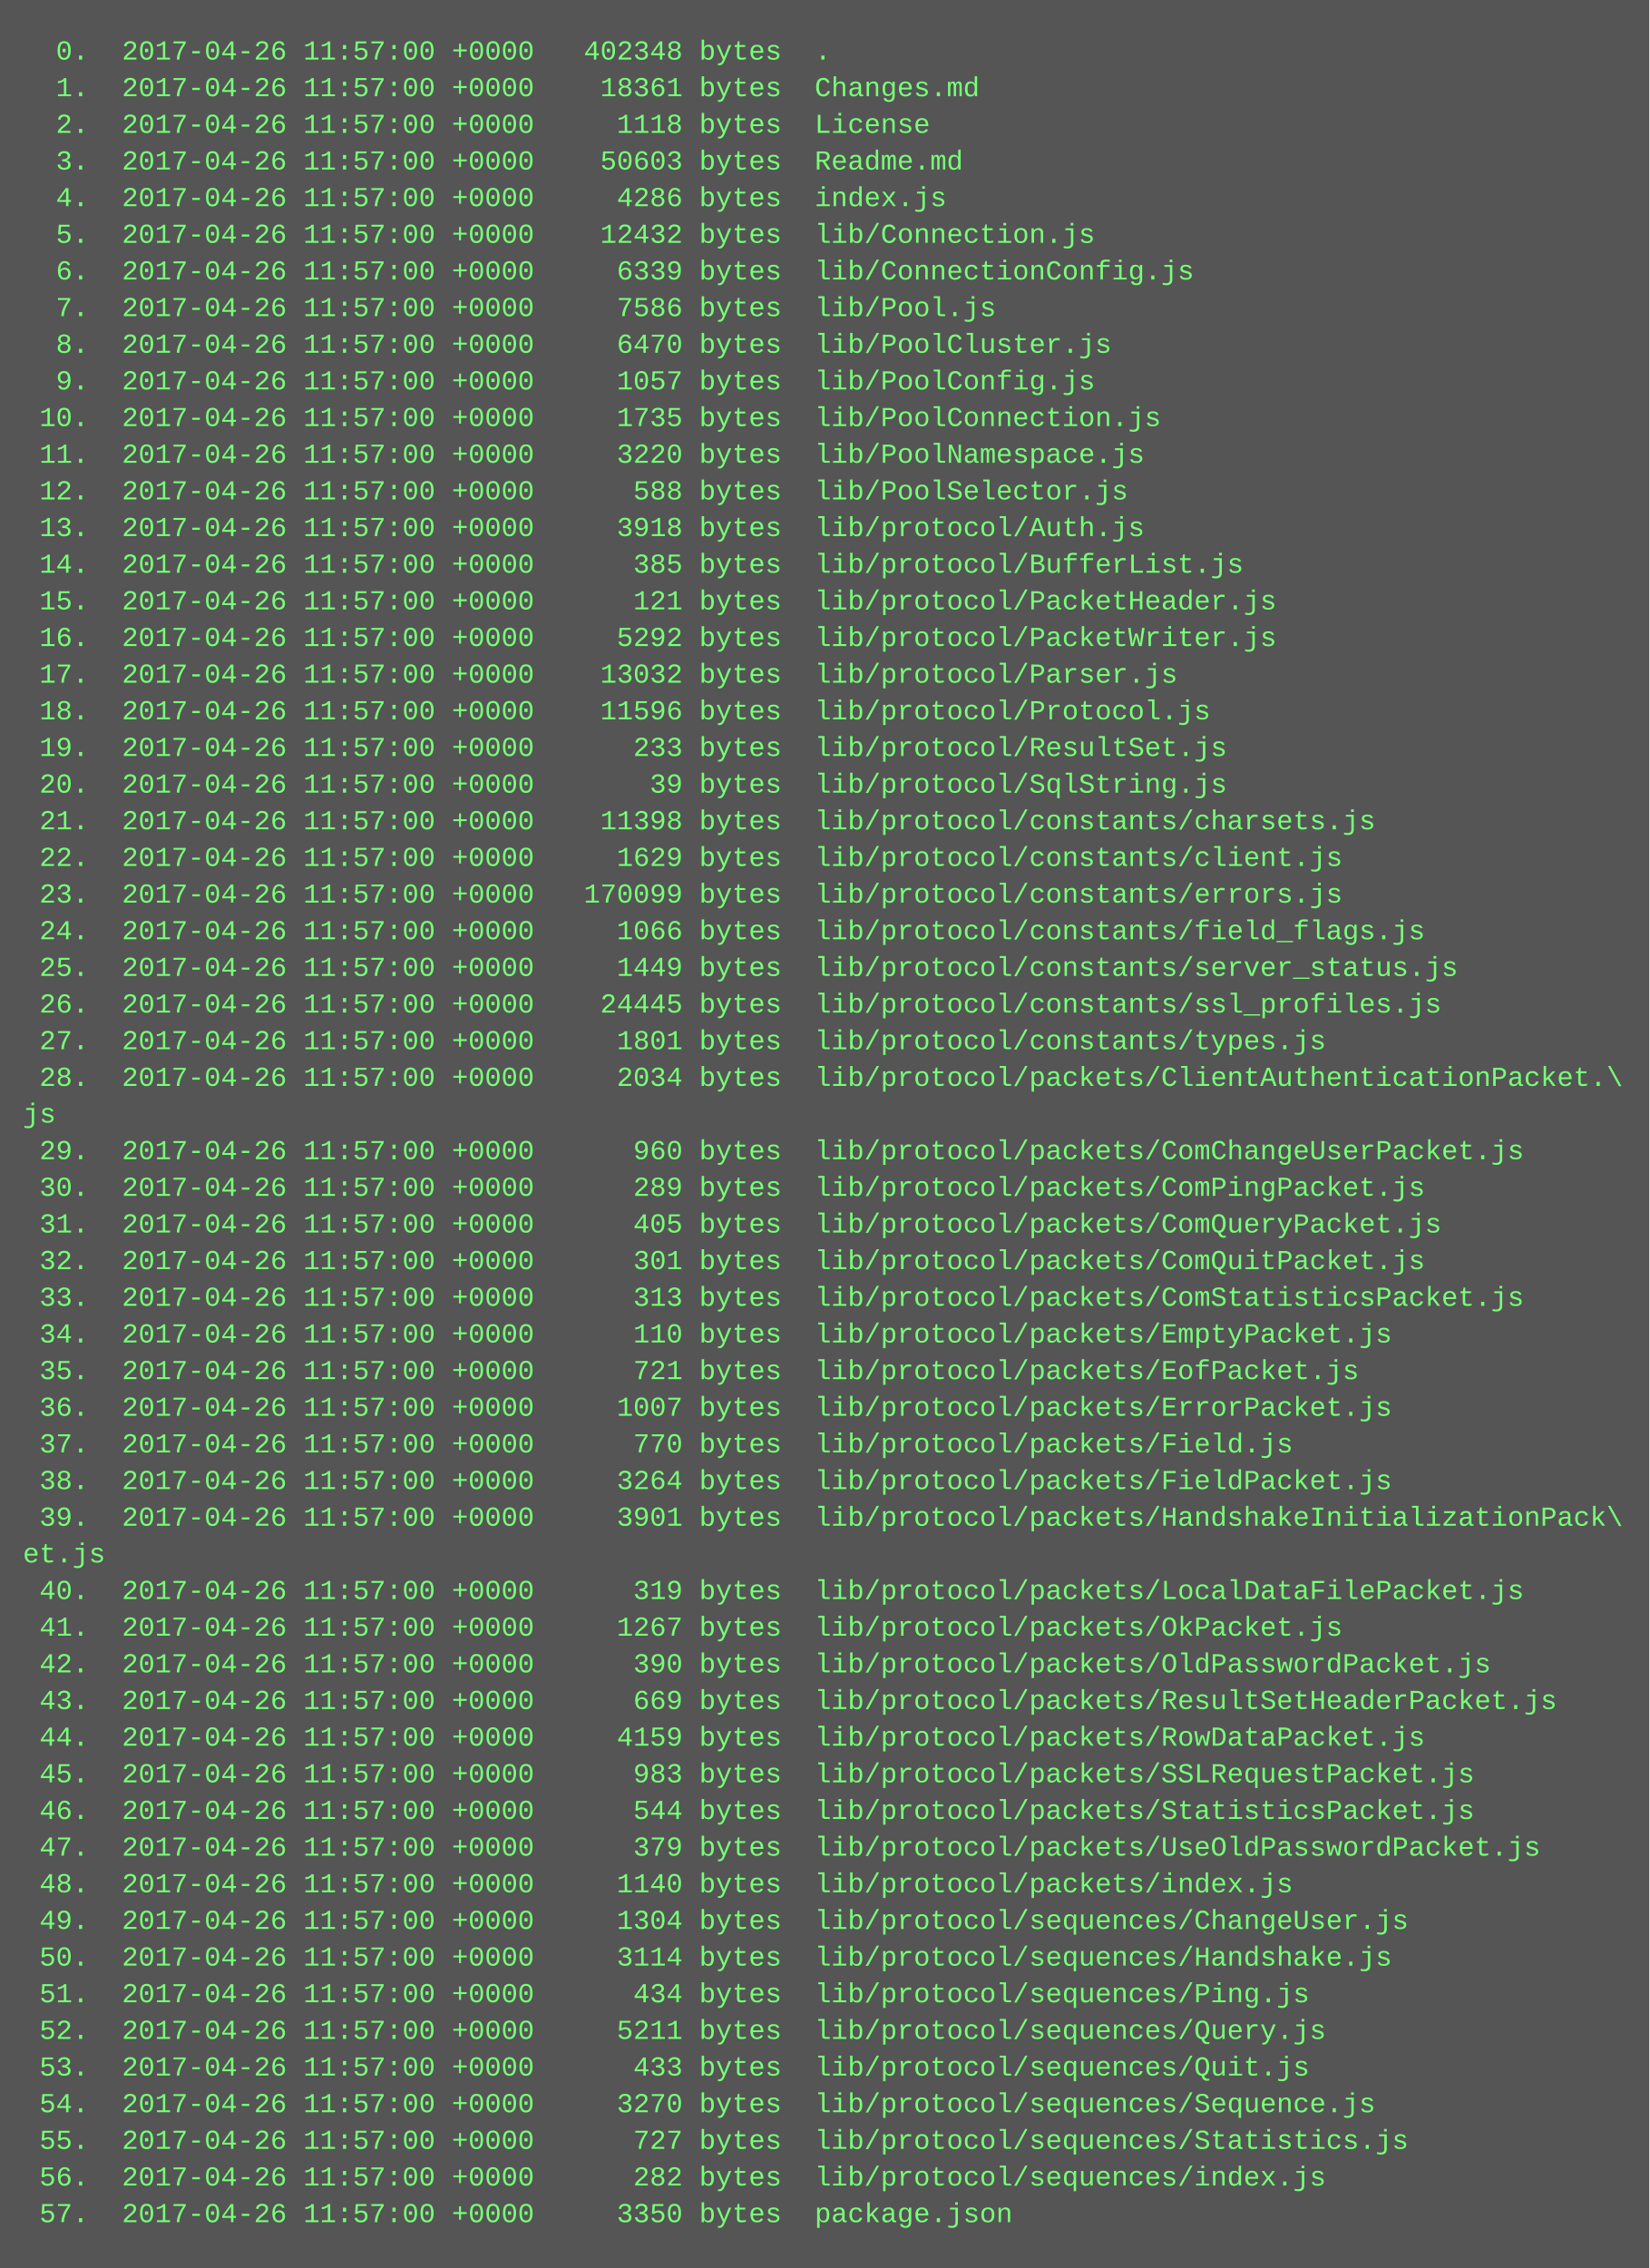
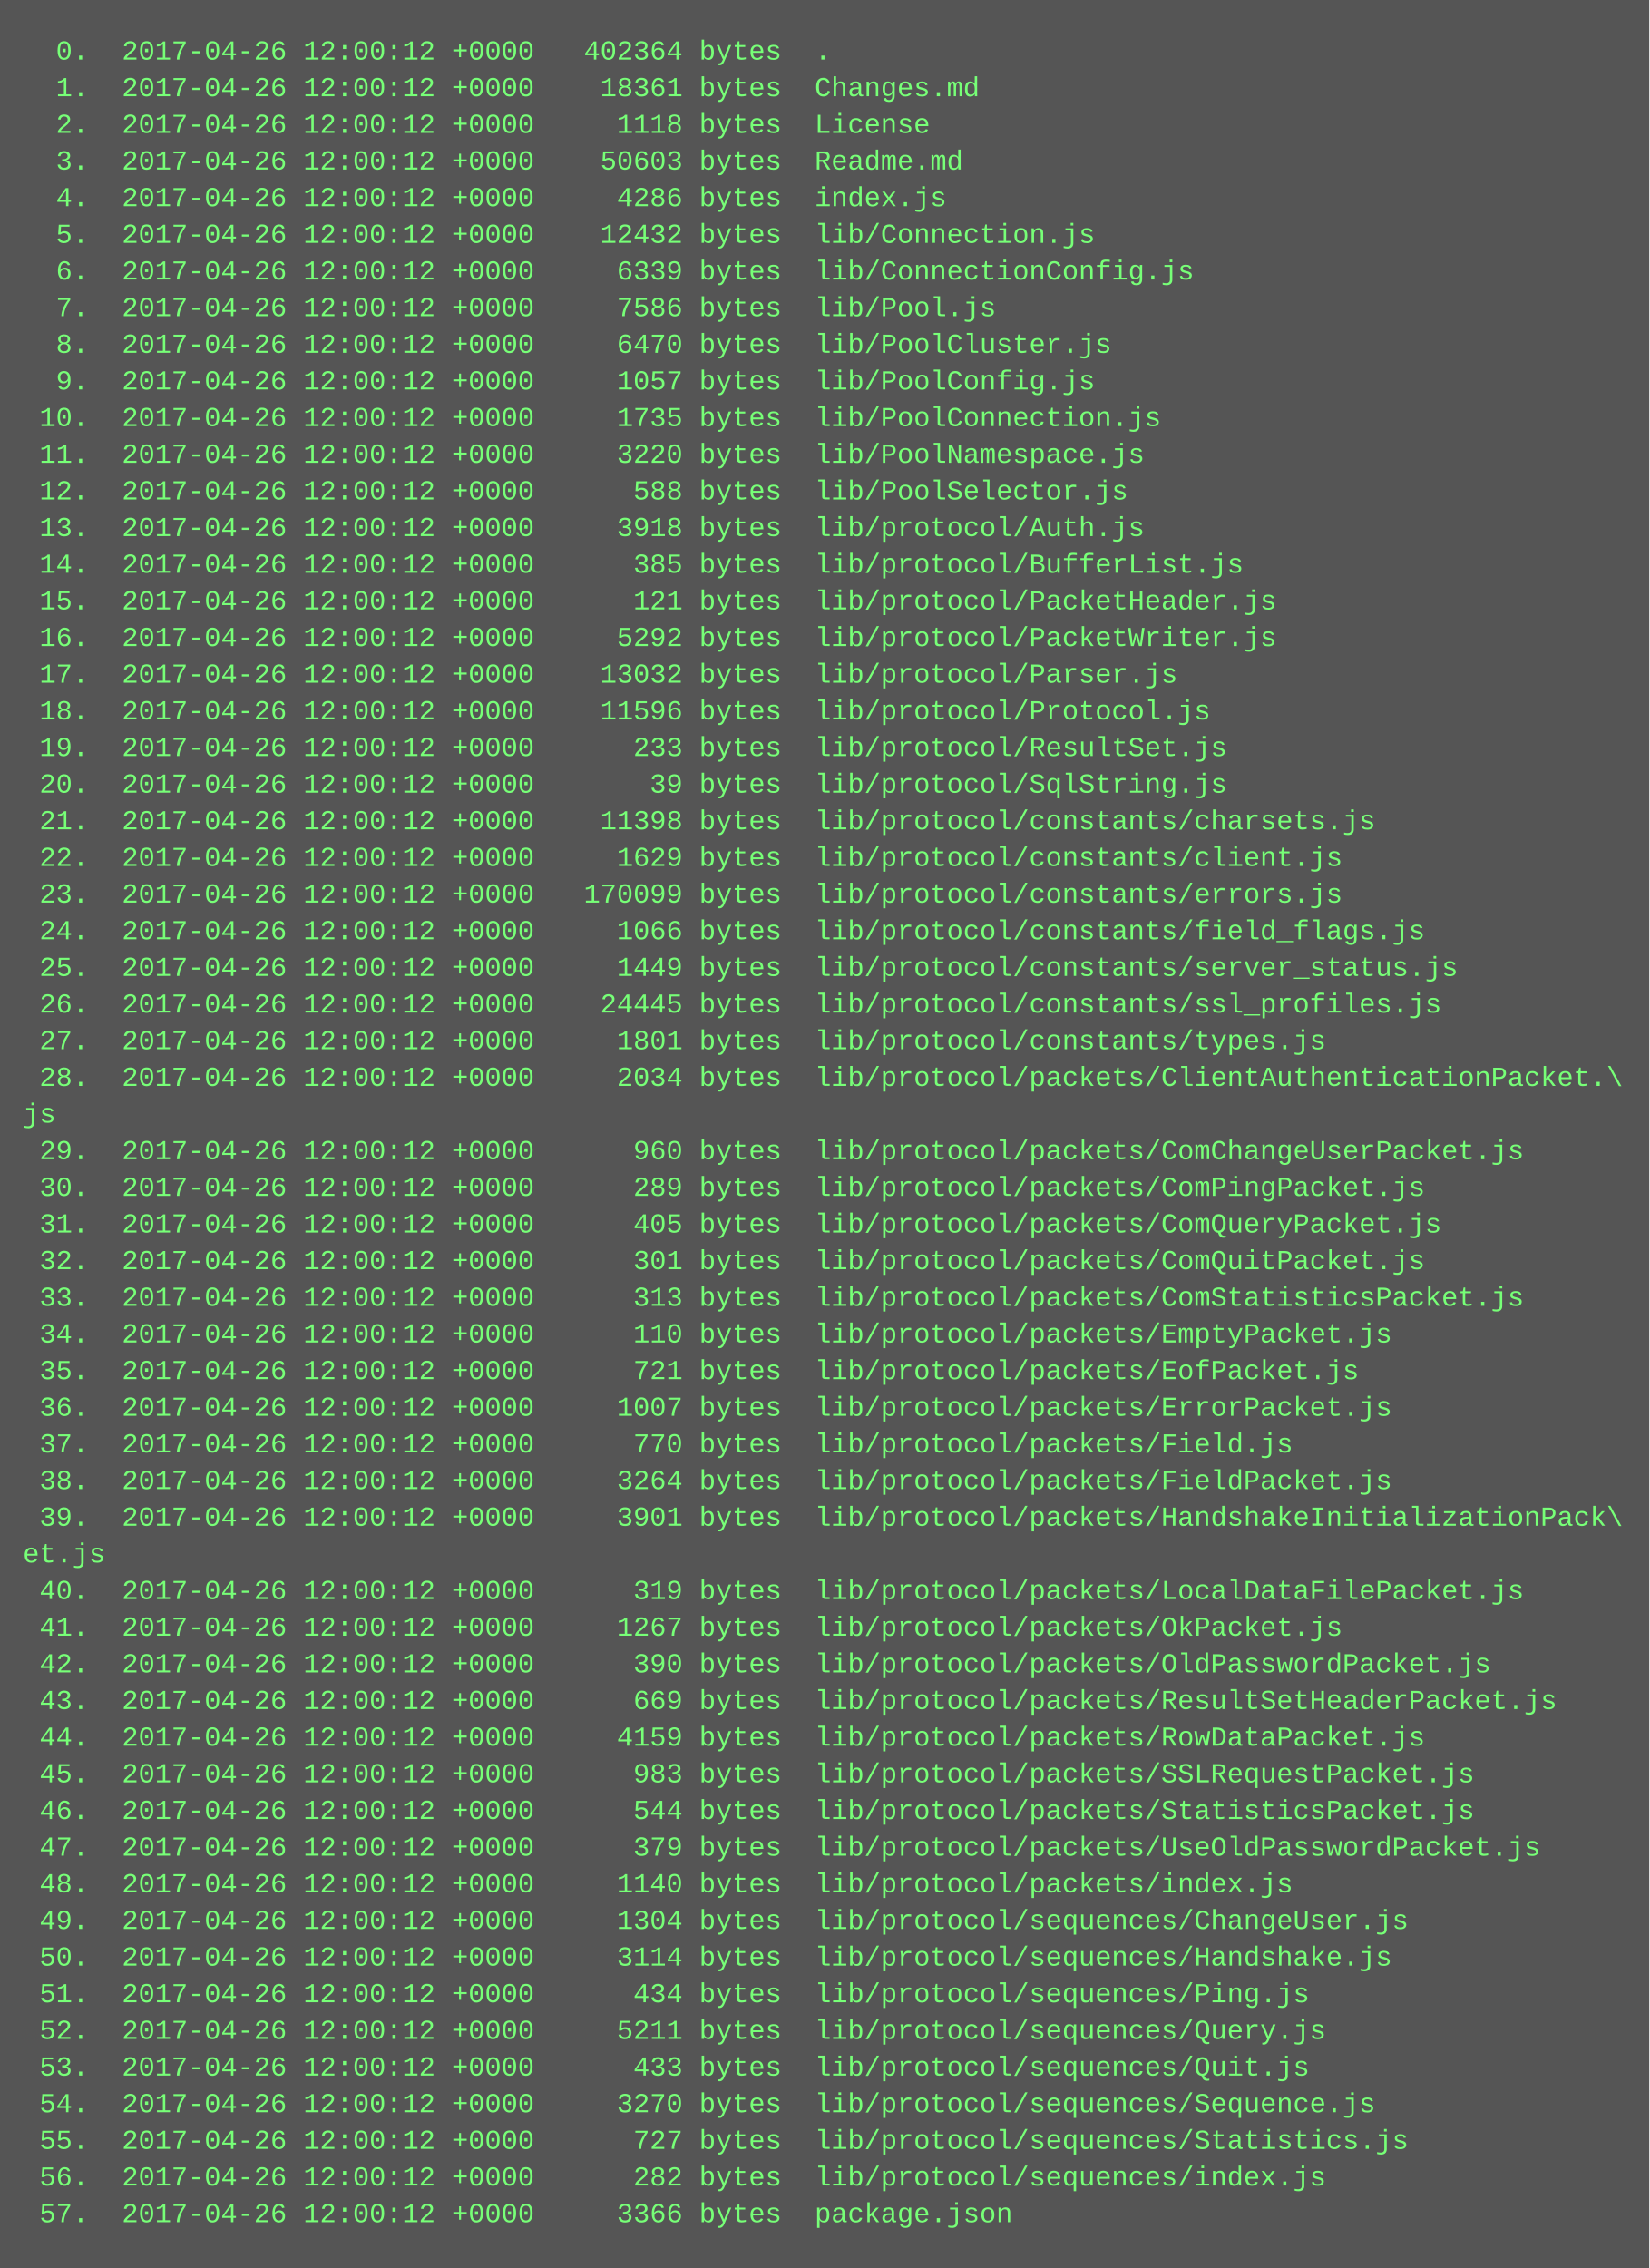
<svg xmlns="http://www.w3.org/2000/svg" height="990" width="720">
  <rect height="990" fill="#555" width="720" />
  <text fill="#7f7" font-family="Courier New" font-size="12" xml:space="preserve">
-     <tspan x="10" y="26">  0.  2017-04-26 11:57:00 +0000   402348 bytes  .</tspan>
-     <tspan x="10" y="42">  1.  2017-04-26 11:57:00 +0000    18361 bytes  Changes.md</tspan>
-     <tspan x="10" y="58">  2.  2017-04-26 11:57:00 +0000     1118 bytes  License</tspan>
-     <tspan x="10" y="74">  3.  2017-04-26 11:57:00 +0000    50603 bytes  Readme.md</tspan>
-     <tspan x="10" y="90">  4.  2017-04-26 11:57:00 +0000     4286 bytes  index.js</tspan>
-     <tspan x="10" y="106">  5.  2017-04-26 11:57:00 +0000    12432 bytes  lib/Connection.js</tspan>
-     <tspan x="10" y="122">  6.  2017-04-26 11:57:00 +0000     6339 bytes  lib/ConnectionConfig.js</tspan>
-     <tspan x="10" y="138">  7.  2017-04-26 11:57:00 +0000     7586 bytes  lib/Pool.js</tspan>
-     <tspan x="10" y="154">  8.  2017-04-26 11:57:00 +0000     6470 bytes  lib/PoolCluster.js</tspan>
-     <tspan x="10" y="170">  9.  2017-04-26 11:57:00 +0000     1057 bytes  lib/PoolConfig.js</tspan>
-     <tspan x="10" y="186"> 10.  2017-04-26 11:57:00 +0000     1735 bytes  lib/PoolConnection.js</tspan>
-     <tspan x="10" y="202"> 11.  2017-04-26 11:57:00 +0000     3220 bytes  lib/PoolNamespace.js</tspan>
-     <tspan x="10" y="218"> 12.  2017-04-26 11:57:00 +0000      588 bytes  lib/PoolSelector.js</tspan>
-     <tspan x="10" y="234"> 13.  2017-04-26 11:57:00 +0000     3918 bytes  lib/protocol/Auth.js</tspan>
-     <tspan x="10" y="250"> 14.  2017-04-26 11:57:00 +0000      385 bytes  lib/protocol/BufferList.js</tspan>
-     <tspan x="10" y="266"> 15.  2017-04-26 11:57:00 +0000      121 bytes  lib/protocol/PacketHeader.js</tspan>
-     <tspan x="10" y="282"> 16.  2017-04-26 11:57:00 +0000     5292 bytes  lib/protocol/PacketWriter.js</tspan>
-     <tspan x="10" y="298"> 17.  2017-04-26 11:57:00 +0000    13032 bytes  lib/protocol/Parser.js</tspan>
-     <tspan x="10" y="314"> 18.  2017-04-26 11:57:00 +0000    11596 bytes  lib/protocol/Protocol.js</tspan>
-     <tspan x="10" y="330"> 19.  2017-04-26 11:57:00 +0000      233 bytes  lib/protocol/ResultSet.js</tspan>
-     <tspan x="10" y="346"> 20.  2017-04-26 11:57:00 +0000       39 bytes  lib/protocol/SqlString.js</tspan>
-     <tspan x="10" y="362"> 21.  2017-04-26 11:57:00 +0000    11398 bytes  lib/protocol/constants/charsets.js</tspan>
-     <tspan x="10" y="378"> 22.  2017-04-26 11:57:00 +0000     1629 bytes  lib/protocol/constants/client.js</tspan>
-     <tspan x="10" y="394"> 23.  2017-04-26 11:57:00 +0000   170099 bytes  lib/protocol/constants/errors.js</tspan>
-     <tspan x="10" y="410"> 24.  2017-04-26 11:57:00 +0000     1066 bytes  lib/protocol/constants/field_flags.js</tspan>
-     <tspan x="10" y="426"> 25.  2017-04-26 11:57:00 +0000     1449 bytes  lib/protocol/constants/server_status.js</tspan>
-     <tspan x="10" y="442"> 26.  2017-04-26 11:57:00 +0000    24445 bytes  lib/protocol/constants/ssl_profiles.js</tspan>
-     <tspan x="10" y="458"> 27.  2017-04-26 11:57:00 +0000     1801 bytes  lib/protocol/constants/types.js</tspan>
-     <tspan x="10" y="474"> 28.  2017-04-26 11:57:00 +0000     2034 bytes  lib/protocol/packets/ClientAuthenticationPacket.\</tspan>
+     <tspan x="10" y="26">  0.  2017-04-26 12:00:12 +0000   402364 bytes  .</tspan>
+     <tspan x="10" y="42">  1.  2017-04-26 12:00:12 +0000    18361 bytes  Changes.md</tspan>
+     <tspan x="10" y="58">  2.  2017-04-26 12:00:12 +0000     1118 bytes  License</tspan>
+     <tspan x="10" y="74">  3.  2017-04-26 12:00:12 +0000    50603 bytes  Readme.md</tspan>
+     <tspan x="10" y="90">  4.  2017-04-26 12:00:12 +0000     4286 bytes  index.js</tspan>
+     <tspan x="10" y="106">  5.  2017-04-26 12:00:12 +0000    12432 bytes  lib/Connection.js</tspan>
+     <tspan x="10" y="122">  6.  2017-04-26 12:00:12 +0000     6339 bytes  lib/ConnectionConfig.js</tspan>
+     <tspan x="10" y="138">  7.  2017-04-26 12:00:12 +0000     7586 bytes  lib/Pool.js</tspan>
+     <tspan x="10" y="154">  8.  2017-04-26 12:00:12 +0000     6470 bytes  lib/PoolCluster.js</tspan>
+     <tspan x="10" y="170">  9.  2017-04-26 12:00:12 +0000     1057 bytes  lib/PoolConfig.js</tspan>
+     <tspan x="10" y="186"> 10.  2017-04-26 12:00:12 +0000     1735 bytes  lib/PoolConnection.js</tspan>
+     <tspan x="10" y="202"> 11.  2017-04-26 12:00:12 +0000     3220 bytes  lib/PoolNamespace.js</tspan>
+     <tspan x="10" y="218"> 12.  2017-04-26 12:00:12 +0000      588 bytes  lib/PoolSelector.js</tspan>
+     <tspan x="10" y="234"> 13.  2017-04-26 12:00:12 +0000     3918 bytes  lib/protocol/Auth.js</tspan>
+     <tspan x="10" y="250"> 14.  2017-04-26 12:00:12 +0000      385 bytes  lib/protocol/BufferList.js</tspan>
+     <tspan x="10" y="266"> 15.  2017-04-26 12:00:12 +0000      121 bytes  lib/protocol/PacketHeader.js</tspan>
+     <tspan x="10" y="282"> 16.  2017-04-26 12:00:12 +0000     5292 bytes  lib/protocol/PacketWriter.js</tspan>
+     <tspan x="10" y="298"> 17.  2017-04-26 12:00:12 +0000    13032 bytes  lib/protocol/Parser.js</tspan>
+     <tspan x="10" y="314"> 18.  2017-04-26 12:00:12 +0000    11596 bytes  lib/protocol/Protocol.js</tspan>
+     <tspan x="10" y="330"> 19.  2017-04-26 12:00:12 +0000      233 bytes  lib/protocol/ResultSet.js</tspan>
+     <tspan x="10" y="346"> 20.  2017-04-26 12:00:12 +0000       39 bytes  lib/protocol/SqlString.js</tspan>
+     <tspan x="10" y="362"> 21.  2017-04-26 12:00:12 +0000    11398 bytes  lib/protocol/constants/charsets.js</tspan>
+     <tspan x="10" y="378"> 22.  2017-04-26 12:00:12 +0000     1629 bytes  lib/protocol/constants/client.js</tspan>
+     <tspan x="10" y="394"> 23.  2017-04-26 12:00:12 +0000   170099 bytes  lib/protocol/constants/errors.js</tspan>
+     <tspan x="10" y="410"> 24.  2017-04-26 12:00:12 +0000     1066 bytes  lib/protocol/constants/field_flags.js</tspan>
+     <tspan x="10" y="426"> 25.  2017-04-26 12:00:12 +0000     1449 bytes  lib/protocol/constants/server_status.js</tspan>
+     <tspan x="10" y="442"> 26.  2017-04-26 12:00:12 +0000    24445 bytes  lib/protocol/constants/ssl_profiles.js</tspan>
+     <tspan x="10" y="458"> 27.  2017-04-26 12:00:12 +0000     1801 bytes  lib/protocol/constants/types.js</tspan>
+     <tspan x="10" y="474"> 28.  2017-04-26 12:00:12 +0000     2034 bytes  lib/protocol/packets/ClientAuthenticationPacket.\</tspan>
    <tspan x="10" y="490">js</tspan>
-     <tspan x="10" y="506"> 29.  2017-04-26 11:57:00 +0000      960 bytes  lib/protocol/packets/ComChangeUserPacket.js</tspan>
-     <tspan x="10" y="522"> 30.  2017-04-26 11:57:00 +0000      289 bytes  lib/protocol/packets/ComPingPacket.js</tspan>
-     <tspan x="10" y="538"> 31.  2017-04-26 11:57:00 +0000      405 bytes  lib/protocol/packets/ComQueryPacket.js</tspan>
-     <tspan x="10" y="554"> 32.  2017-04-26 11:57:00 +0000      301 bytes  lib/protocol/packets/ComQuitPacket.js</tspan>
-     <tspan x="10" y="570"> 33.  2017-04-26 11:57:00 +0000      313 bytes  lib/protocol/packets/ComStatisticsPacket.js</tspan>
-     <tspan x="10" y="586"> 34.  2017-04-26 11:57:00 +0000      110 bytes  lib/protocol/packets/EmptyPacket.js</tspan>
-     <tspan x="10" y="602"> 35.  2017-04-26 11:57:00 +0000      721 bytes  lib/protocol/packets/EofPacket.js</tspan>
-     <tspan x="10" y="618"> 36.  2017-04-26 11:57:00 +0000     1007 bytes  lib/protocol/packets/ErrorPacket.js</tspan>
-     <tspan x="10" y="634"> 37.  2017-04-26 11:57:00 +0000      770 bytes  lib/protocol/packets/Field.js</tspan>
-     <tspan x="10" y="650"> 38.  2017-04-26 11:57:00 +0000     3264 bytes  lib/protocol/packets/FieldPacket.js</tspan>
-     <tspan x="10" y="666"> 39.  2017-04-26 11:57:00 +0000     3901 bytes  lib/protocol/packets/HandshakeInitializationPack\</tspan>
+     <tspan x="10" y="506"> 29.  2017-04-26 12:00:12 +0000      960 bytes  lib/protocol/packets/ComChangeUserPacket.js</tspan>
+     <tspan x="10" y="522"> 30.  2017-04-26 12:00:12 +0000      289 bytes  lib/protocol/packets/ComPingPacket.js</tspan>
+     <tspan x="10" y="538"> 31.  2017-04-26 12:00:12 +0000      405 bytes  lib/protocol/packets/ComQueryPacket.js</tspan>
+     <tspan x="10" y="554"> 32.  2017-04-26 12:00:12 +0000      301 bytes  lib/protocol/packets/ComQuitPacket.js</tspan>
+     <tspan x="10" y="570"> 33.  2017-04-26 12:00:12 +0000      313 bytes  lib/protocol/packets/ComStatisticsPacket.js</tspan>
+     <tspan x="10" y="586"> 34.  2017-04-26 12:00:12 +0000      110 bytes  lib/protocol/packets/EmptyPacket.js</tspan>
+     <tspan x="10" y="602"> 35.  2017-04-26 12:00:12 +0000      721 bytes  lib/protocol/packets/EofPacket.js</tspan>
+     <tspan x="10" y="618"> 36.  2017-04-26 12:00:12 +0000     1007 bytes  lib/protocol/packets/ErrorPacket.js</tspan>
+     <tspan x="10" y="634"> 37.  2017-04-26 12:00:12 +0000      770 bytes  lib/protocol/packets/Field.js</tspan>
+     <tspan x="10" y="650"> 38.  2017-04-26 12:00:12 +0000     3264 bytes  lib/protocol/packets/FieldPacket.js</tspan>
+     <tspan x="10" y="666"> 39.  2017-04-26 12:00:12 +0000     3901 bytes  lib/protocol/packets/HandshakeInitializationPack\</tspan>
    <tspan x="10" y="682">et.js</tspan>
-     <tspan x="10" y="698"> 40.  2017-04-26 11:57:00 +0000      319 bytes  lib/protocol/packets/LocalDataFilePacket.js</tspan>
-     <tspan x="10" y="714"> 41.  2017-04-26 11:57:00 +0000     1267 bytes  lib/protocol/packets/OkPacket.js</tspan>
-     <tspan x="10" y="730"> 42.  2017-04-26 11:57:00 +0000      390 bytes  lib/protocol/packets/OldPasswordPacket.js</tspan>
-     <tspan x="10" y="746"> 43.  2017-04-26 11:57:00 +0000      669 bytes  lib/protocol/packets/ResultSetHeaderPacket.js</tspan>
-     <tspan x="10" y="762"> 44.  2017-04-26 11:57:00 +0000     4159 bytes  lib/protocol/packets/RowDataPacket.js</tspan>
-     <tspan x="10" y="778"> 45.  2017-04-26 11:57:00 +0000      983 bytes  lib/protocol/packets/SSLRequestPacket.js</tspan>
-     <tspan x="10" y="794"> 46.  2017-04-26 11:57:00 +0000      544 bytes  lib/protocol/packets/StatisticsPacket.js</tspan>
-     <tspan x="10" y="810"> 47.  2017-04-26 11:57:00 +0000      379 bytes  lib/protocol/packets/UseOldPasswordPacket.js</tspan>
-     <tspan x="10" y="826"> 48.  2017-04-26 11:57:00 +0000     1140 bytes  lib/protocol/packets/index.js</tspan>
-     <tspan x="10" y="842"> 49.  2017-04-26 11:57:00 +0000     1304 bytes  lib/protocol/sequences/ChangeUser.js</tspan>
-     <tspan x="10" y="858"> 50.  2017-04-26 11:57:00 +0000     3114 bytes  lib/protocol/sequences/Handshake.js</tspan>
-     <tspan x="10" y="874"> 51.  2017-04-26 11:57:00 +0000      434 bytes  lib/protocol/sequences/Ping.js</tspan>
-     <tspan x="10" y="890"> 52.  2017-04-26 11:57:00 +0000     5211 bytes  lib/protocol/sequences/Query.js</tspan>
-     <tspan x="10" y="906"> 53.  2017-04-26 11:57:00 +0000      433 bytes  lib/protocol/sequences/Quit.js</tspan>
-     <tspan x="10" y="922"> 54.  2017-04-26 11:57:00 +0000     3270 bytes  lib/protocol/sequences/Sequence.js</tspan>
-     <tspan x="10" y="938"> 55.  2017-04-26 11:57:00 +0000      727 bytes  lib/protocol/sequences/Statistics.js</tspan>
-     <tspan x="10" y="954"> 56.  2017-04-26 11:57:00 +0000      282 bytes  lib/protocol/sequences/index.js</tspan>
-     <tspan x="10" y="970"> 57.  2017-04-26 11:57:00 +0000     3350 bytes  package.json</tspan>
+     <tspan x="10" y="698"> 40.  2017-04-26 12:00:12 +0000      319 bytes  lib/protocol/packets/LocalDataFilePacket.js</tspan>
+     <tspan x="10" y="714"> 41.  2017-04-26 12:00:12 +0000     1267 bytes  lib/protocol/packets/OkPacket.js</tspan>
+     <tspan x="10" y="730"> 42.  2017-04-26 12:00:12 +0000      390 bytes  lib/protocol/packets/OldPasswordPacket.js</tspan>
+     <tspan x="10" y="746"> 43.  2017-04-26 12:00:12 +0000      669 bytes  lib/protocol/packets/ResultSetHeaderPacket.js</tspan>
+     <tspan x="10" y="762"> 44.  2017-04-26 12:00:12 +0000     4159 bytes  lib/protocol/packets/RowDataPacket.js</tspan>
+     <tspan x="10" y="778"> 45.  2017-04-26 12:00:12 +0000      983 bytes  lib/protocol/packets/SSLRequestPacket.js</tspan>
+     <tspan x="10" y="794"> 46.  2017-04-26 12:00:12 +0000      544 bytes  lib/protocol/packets/StatisticsPacket.js</tspan>
+     <tspan x="10" y="810"> 47.  2017-04-26 12:00:12 +0000      379 bytes  lib/protocol/packets/UseOldPasswordPacket.js</tspan>
+     <tspan x="10" y="826"> 48.  2017-04-26 12:00:12 +0000     1140 bytes  lib/protocol/packets/index.js</tspan>
+     <tspan x="10" y="842"> 49.  2017-04-26 12:00:12 +0000     1304 bytes  lib/protocol/sequences/ChangeUser.js</tspan>
+     <tspan x="10" y="858"> 50.  2017-04-26 12:00:12 +0000     3114 bytes  lib/protocol/sequences/Handshake.js</tspan>
+     <tspan x="10" y="874"> 51.  2017-04-26 12:00:12 +0000      434 bytes  lib/protocol/sequences/Ping.js</tspan>
+     <tspan x="10" y="890"> 52.  2017-04-26 12:00:12 +0000     5211 bytes  lib/protocol/sequences/Query.js</tspan>
+     <tspan x="10" y="906"> 53.  2017-04-26 12:00:12 +0000      433 bytes  lib/protocol/sequences/Quit.js</tspan>
+     <tspan x="10" y="922"> 54.  2017-04-26 12:00:12 +0000     3270 bytes  lib/protocol/sequences/Sequence.js</tspan>
+     <tspan x="10" y="938"> 55.  2017-04-26 12:00:12 +0000      727 bytes  lib/protocol/sequences/Statistics.js</tspan>
+     <tspan x="10" y="954"> 56.  2017-04-26 12:00:12 +0000      282 bytes  lib/protocol/sequences/index.js</tspan>
+     <tspan x="10" y="970"> 57.  2017-04-26 12:00:12 +0000     3366 bytes  package.json</tspan>
  </text>
</svg>
